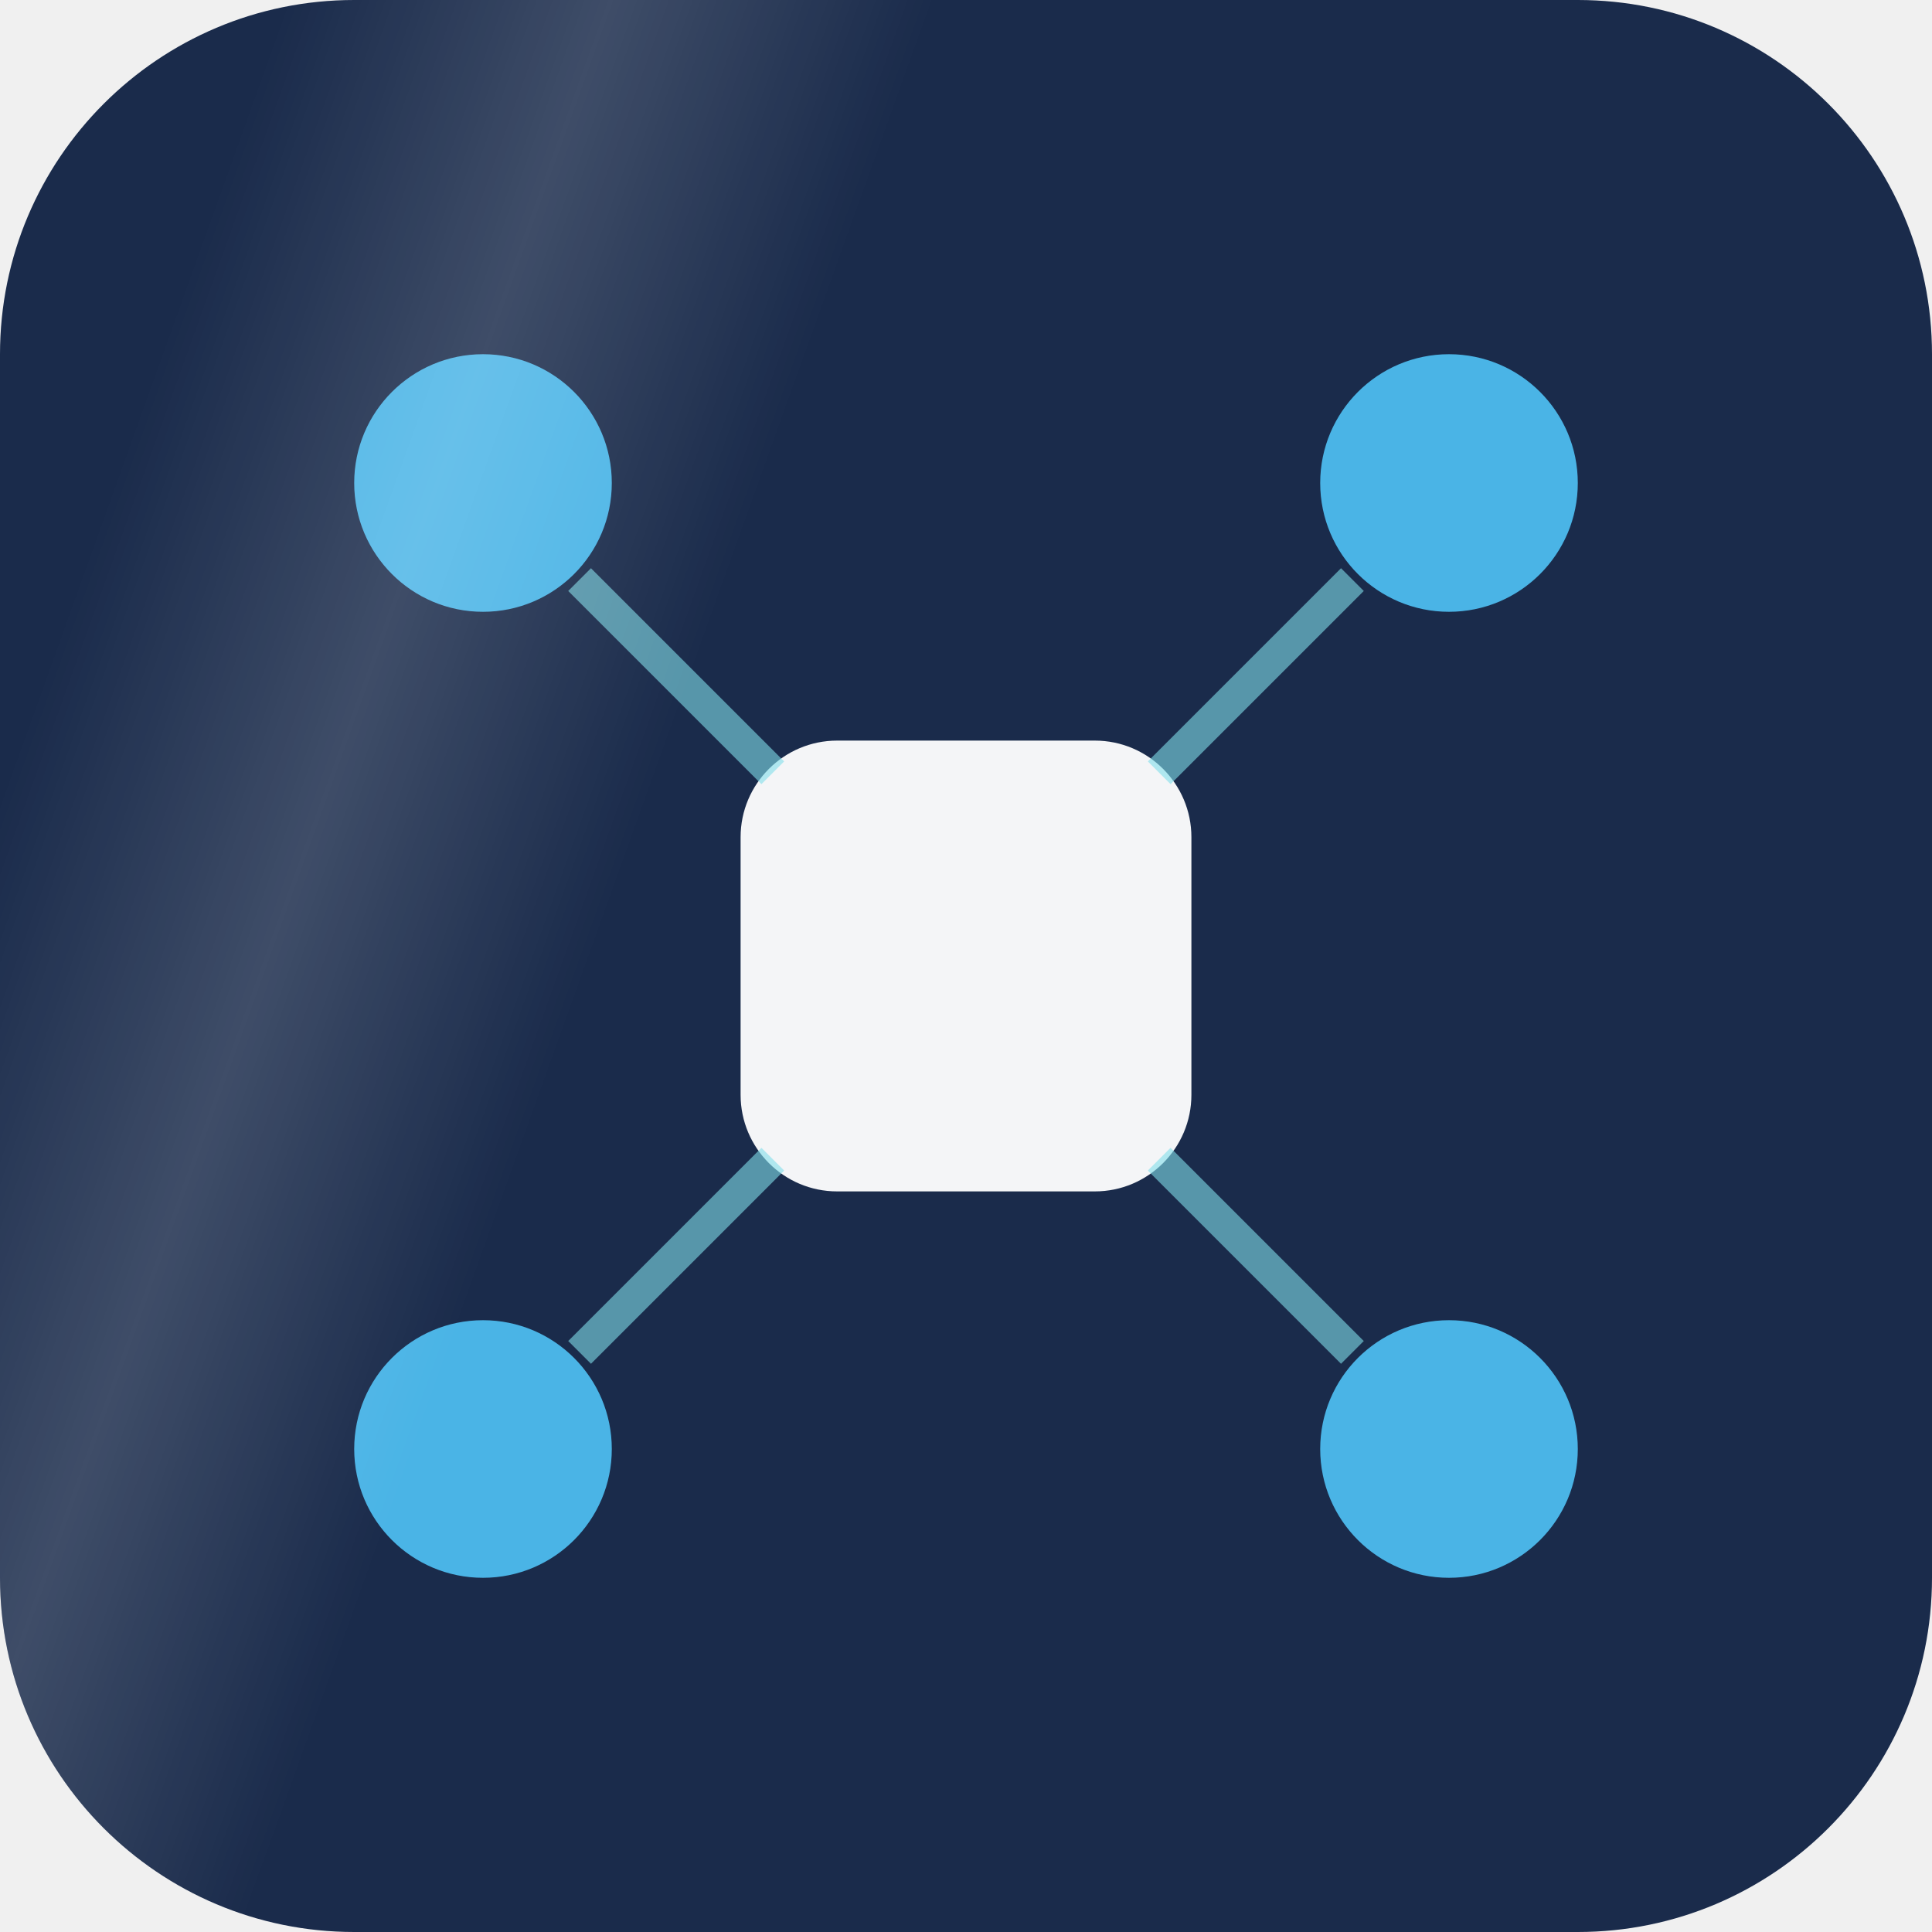
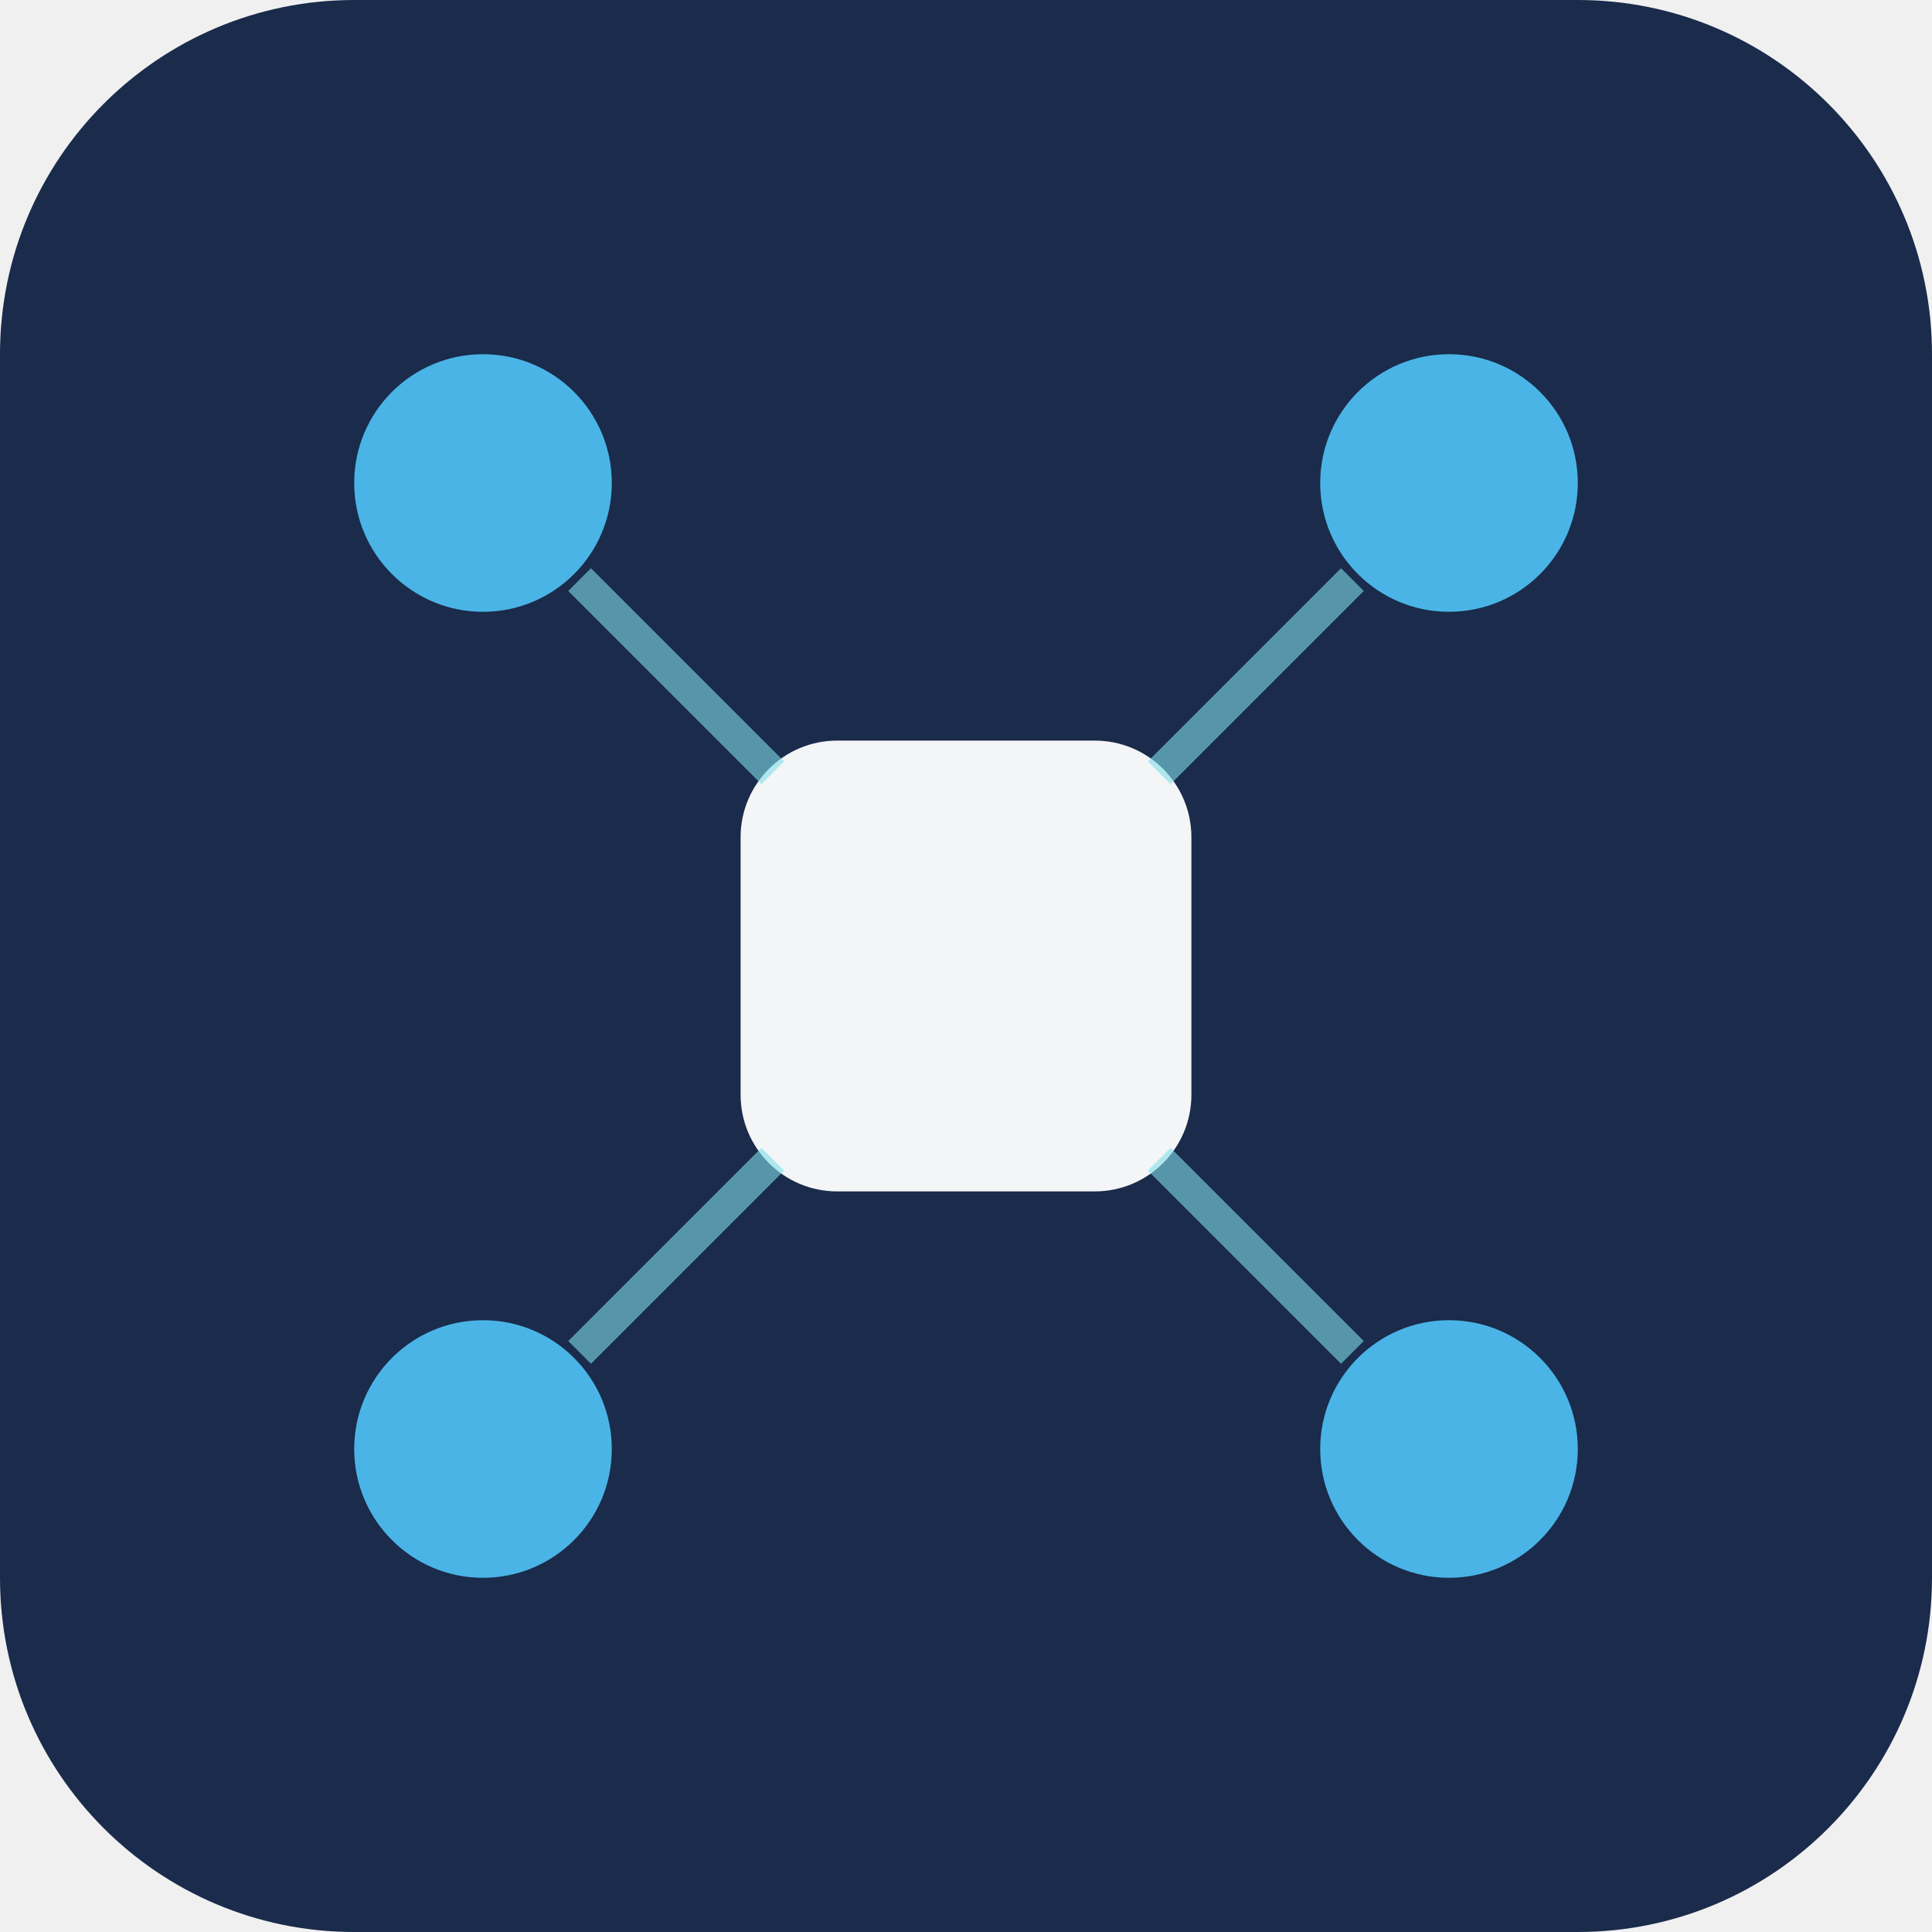
<svg xmlns="http://www.w3.org/2000/svg" viewBox="0 0 120 120" width="120" height="120">
-   <style>@keyframes tw{0%,100%{opacity:1}50%{opacity:.35}}@keyframes shine{0%,52%{transform:translateX(-80px)}100%{transform:translateX(200px)}}.tw{animation:tw 3.4s ease-in-out infinite}.shine{animation:shine 9s ease-in-out infinite;animation-delay:-0s}@media (prefers-reduced-motion: reduce){.tw,.shine{animation:none}.shine-g{display:none}}</style>
-   <defs>
-     <clipPath id="tile-clip">
-       <rect width="120" height="120" rx="22" />
-     </clipPath>
-     <linearGradient id="tile-shine" x1="0" x2="1" y1="0" y2="0">
-       <stop offset="0" stop-color="#fff" stop-opacity="0" />
-       <stop offset="0.5" stop-color="#fff" stop-opacity="0.16" />
-       <stop offset="1" stop-color="#fff" stop-opacity="0" />
-     </linearGradient>
-   </defs>
  <rect width="120" height="120" rx="22" fill="#1a2b4b" />
  <rect x="46" y="46" width="28" height="28" rx="6" fill="#ffffff" opacity="0.95" />
-   <g class="tw" style="animation-delay:1.55s">
-     <circle cx="30" cy="30" r="8" fill="#4fc3f7" opacity="0.9" />
-   </g>
-   <g class="tw" style="animation-delay:1.98s">
-     <circle cx="90" cy="30" r="8" fill="#4fc3f7" opacity="0.9" />
-   </g>
-   <g class="tw" style="animation-delay:2.41s">
-     <circle cx="30" cy="90" r="8" fill="#4fc3f7" opacity="0.9" />
-   </g>
-   <g class="tw" style="animation-delay:2.84s">
-     <circle cx="90" cy="90" r="8" fill="#4fc3f7" opacity="0.9" />
-   </g>
+   <circle cx="30" cy="30" r="8" fill="#4fc3f7" opacity="0.9" />
+   <circle cx="90" cy="30" r="8" fill="#4fc3f7" opacity="0.9" />
+   <circle cx="30" cy="90" r="8" fill="#4fc3f7" opacity="0.9" />
+   <circle cx="90" cy="90" r="8" fill="#4fc3f7" opacity="0.9" />
  <line x1="36" y1="36" x2="48" y2="48" stroke="#80deea" stroke-width="2" opacity="0.6" />
  <line x1="84" y1="36" x2="72" y2="48" stroke="#80deea" stroke-width="2" opacity="0.6" />
  <line x1="36" y1="84" x2="48" y2="72" stroke="#80deea" stroke-width="2" opacity="0.6" />
  <line x1="84" y1="84" x2="72" y2="72" stroke="#80deea" stroke-width="2" opacity="0.6" />
-   <g class="shine-g" clip-path="url(#tile-clip)">
-     <g transform="rotate(20 60 60)">
-       <rect class="shine" x="0" y="-30" width="38" height="180" fill="url(#tile-shine)" />
-     </g>
-   </g>
</svg>
